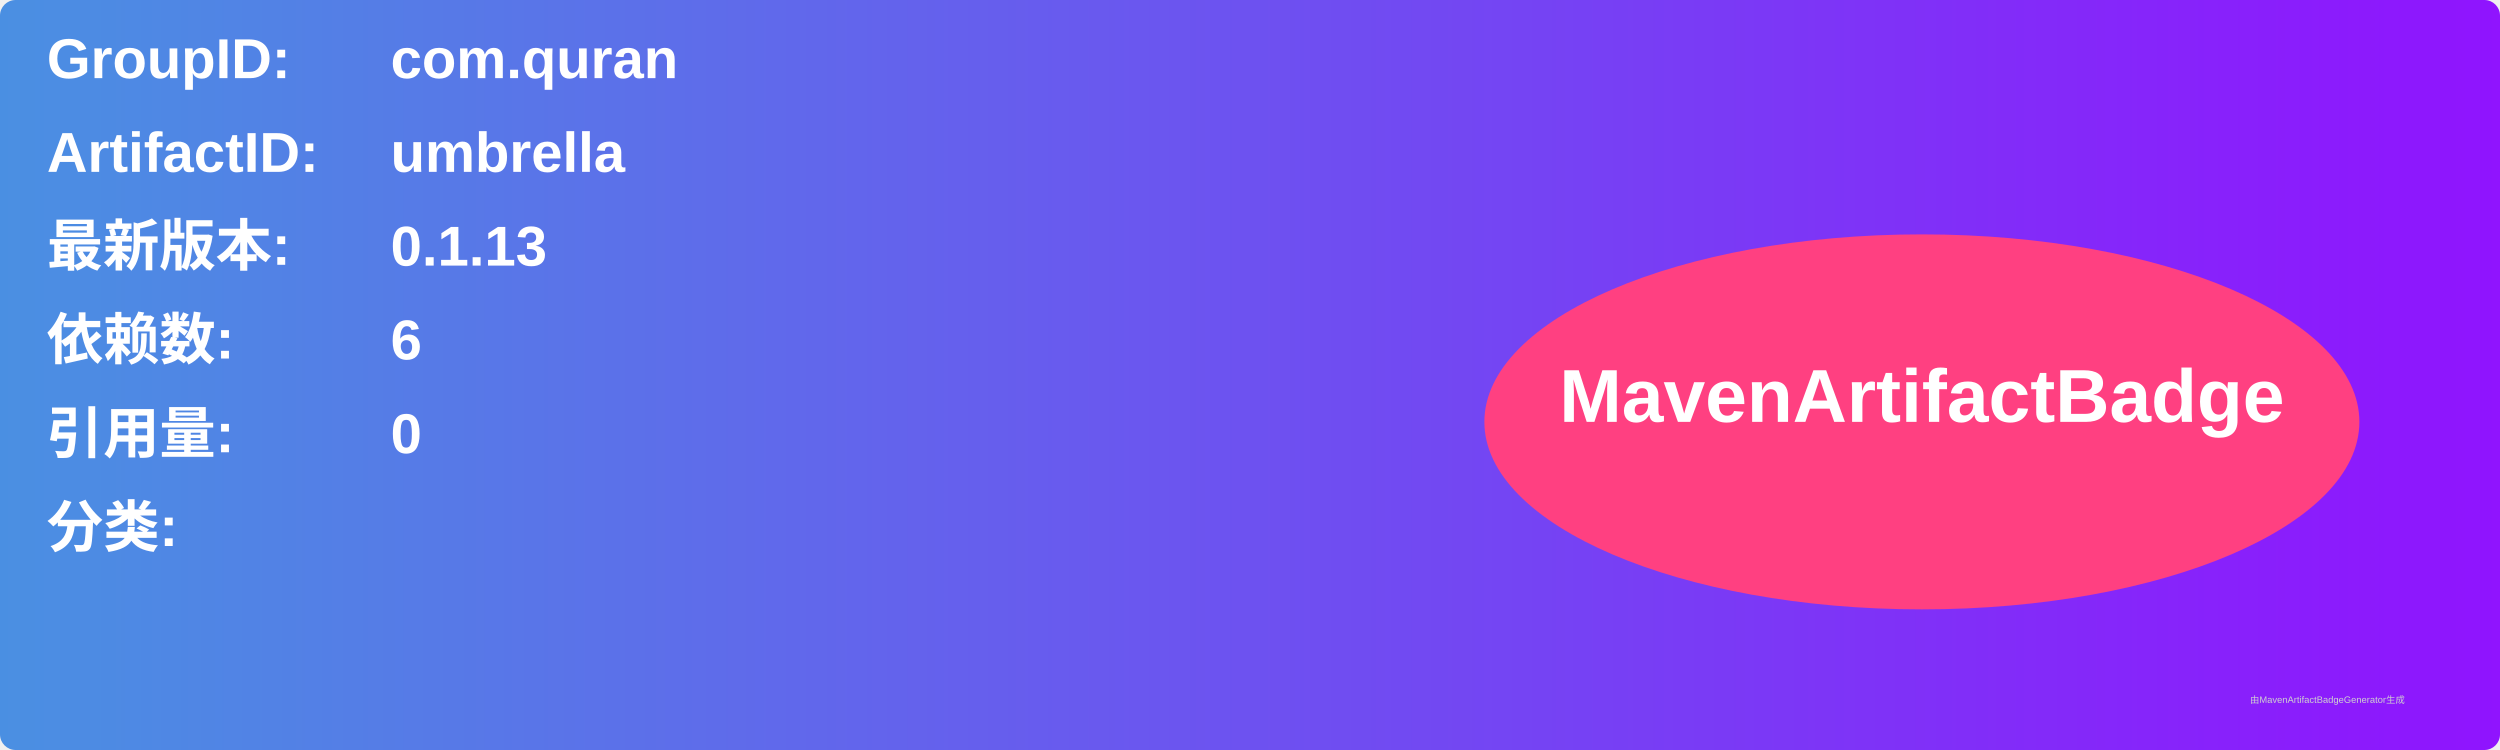
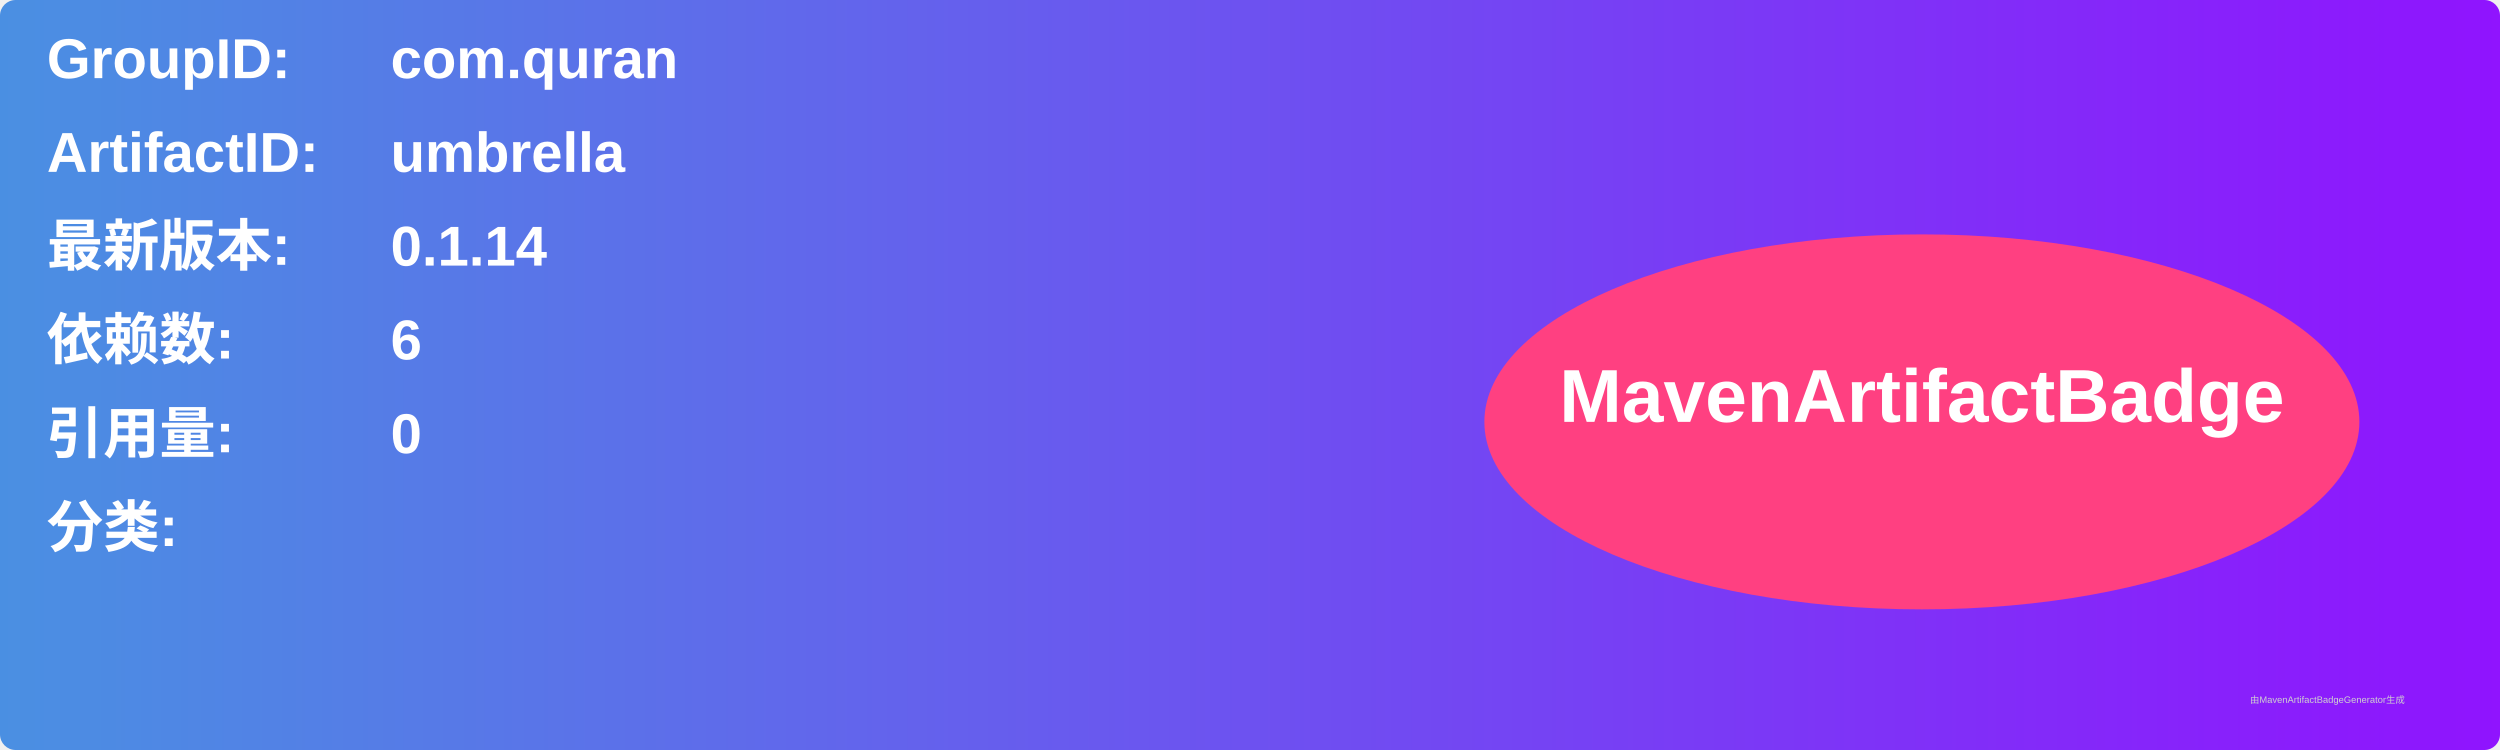
<svg xmlns="http://www.w3.org/2000/svg" width="800" height="240" viewBox="0 0 800 240">
  <linearGradient id="grad" x1="0%" y1="0%" x2="100%" y2="0%">
    <stop offset="0%" stop-color="#4a90e2" />
    <stop offset="100%" stop-color="#9013fe" />
  </linearGradient>
  <rect width="100%" height="100%" rx="5" ry="5" fill="url(#grad)" />
  <g transform="translate(15, 15)">
    <text x="0" y="10" font-family="Arial" font-size="18" fill="white" font-weight="bold" width="260">GroupID:</text>
    <text x="110" y="10" font-family="Arial" font-size="18" fill="white" font-weight="bold" width="460">com.quran</text>
    <text x="0" y="40" font-family="Arial" font-size="18" fill="white" font-weight="bold" width="260">ArtifactID:</text>
    <text x="110" y="40" font-family="Arial" font-size="18" fill="white" font-weight="bold" width="460">umbrella</text>
    <text x="0" y="70" font-family="Arial" font-size="18" fill="white" font-weight="bold">最新版本:</text>
    <text x="110" y="70" font-family="Arial" font-size="18" fill="white" font-weight="bold">
-       <tspan font-weight="bold">0.1.13</tspan>
+       <tspan font-weight="bold">0.1.14</tspan>
    </text>
    <text x="0" y="100" font-family="Arial" font-size="18" fill="white" font-weight="bold">依赖数: </text>
    <text x="110" y="100" font-family="Arial" font-size="18" fill="white">
      <tspan font-weight="bold">6</tspan>
    </text>
    <text x="0" y="130" font-family="Arial" font-size="18" fill="white" font-weight="bold">引用量: </text>
    <text x="110" y="130" font-family="Arial" font-size="18" fill="white">
      <tspan font-weight="bold">0</tspan>
    </text>
    <text x="0" y="160" font-family="Arial" font-size="18" fill="white" font-weight="bold">分类:</text>
    <text x="10" y="190" font-family="Arial" font-size="10" fill="white">
      <tspan font-weight="bold" />
    </text>
    <ellipse cx="600" cy="120" rx="140" ry="60" fill="#ff4081" />
    <text x="600" y="120" text-anchor="middle" font-family="Arial" font-size="24" fill="white" font-weight="bold">MavenArtifactBadge</text>
  </g>
  <text x="720" y="225" font-family="Arial" font-size="3" fill="#d0d0d0">由MavenArtifactBadgeGenerator生成</text>
</svg>
